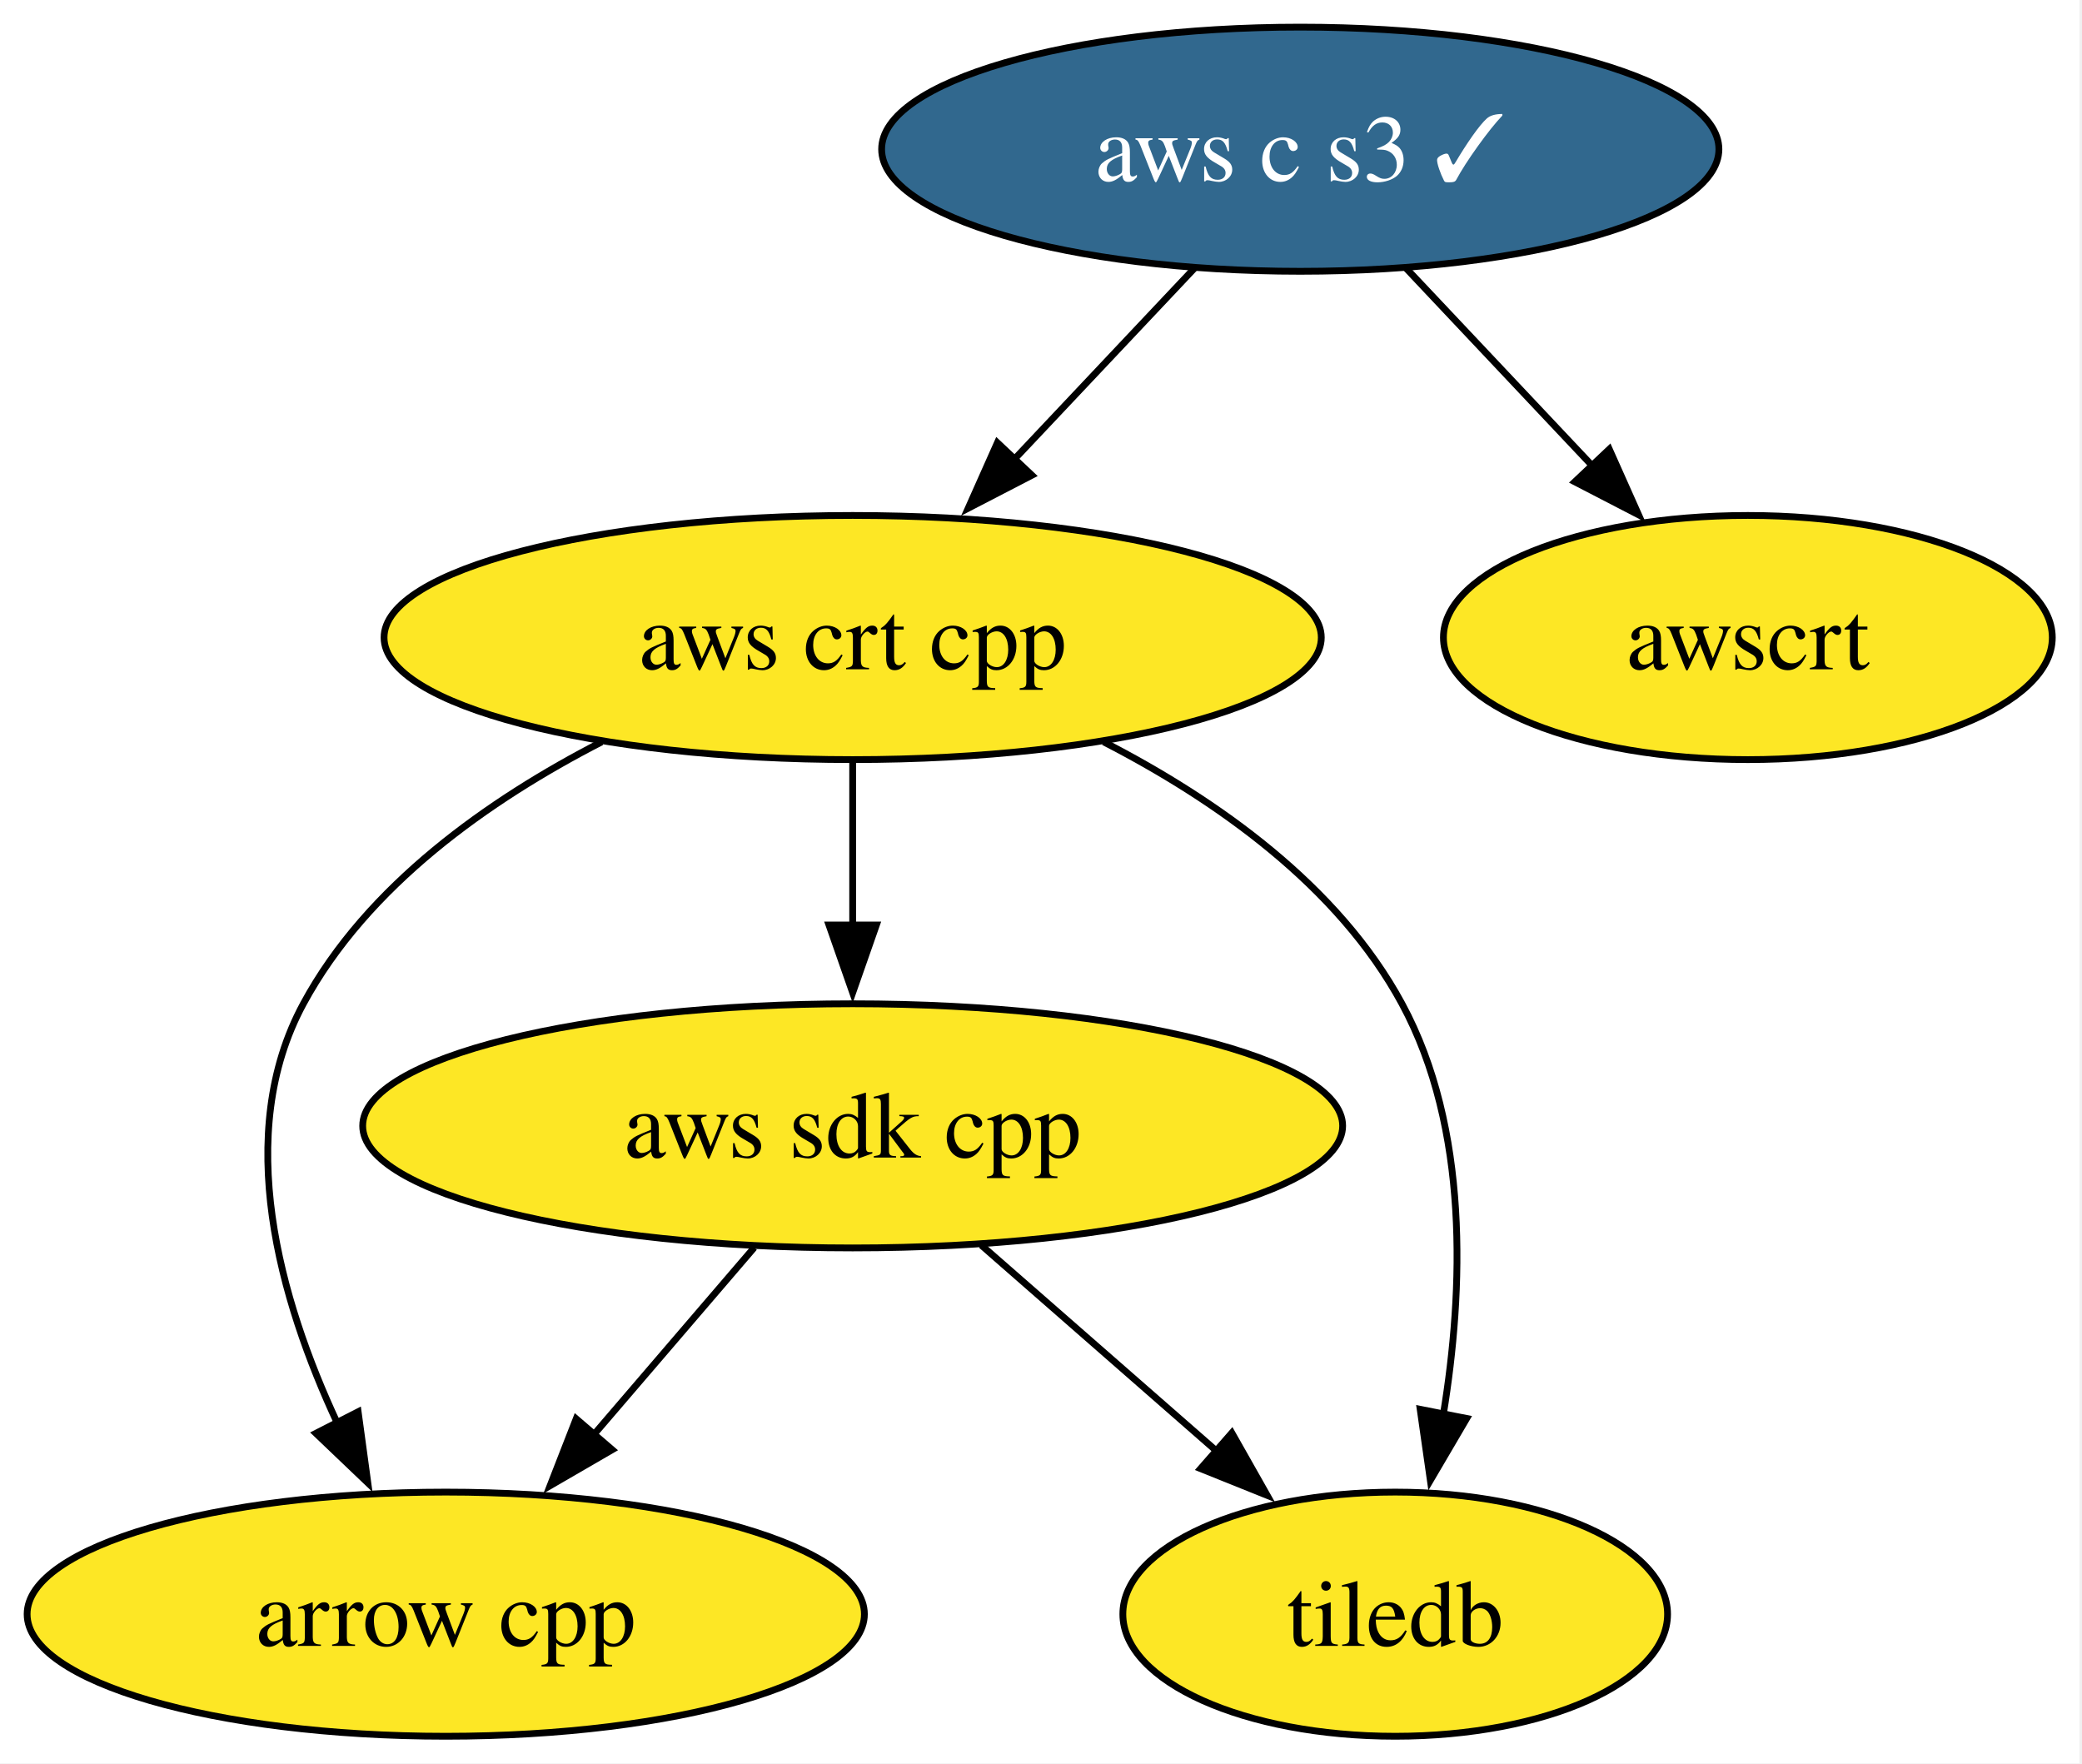
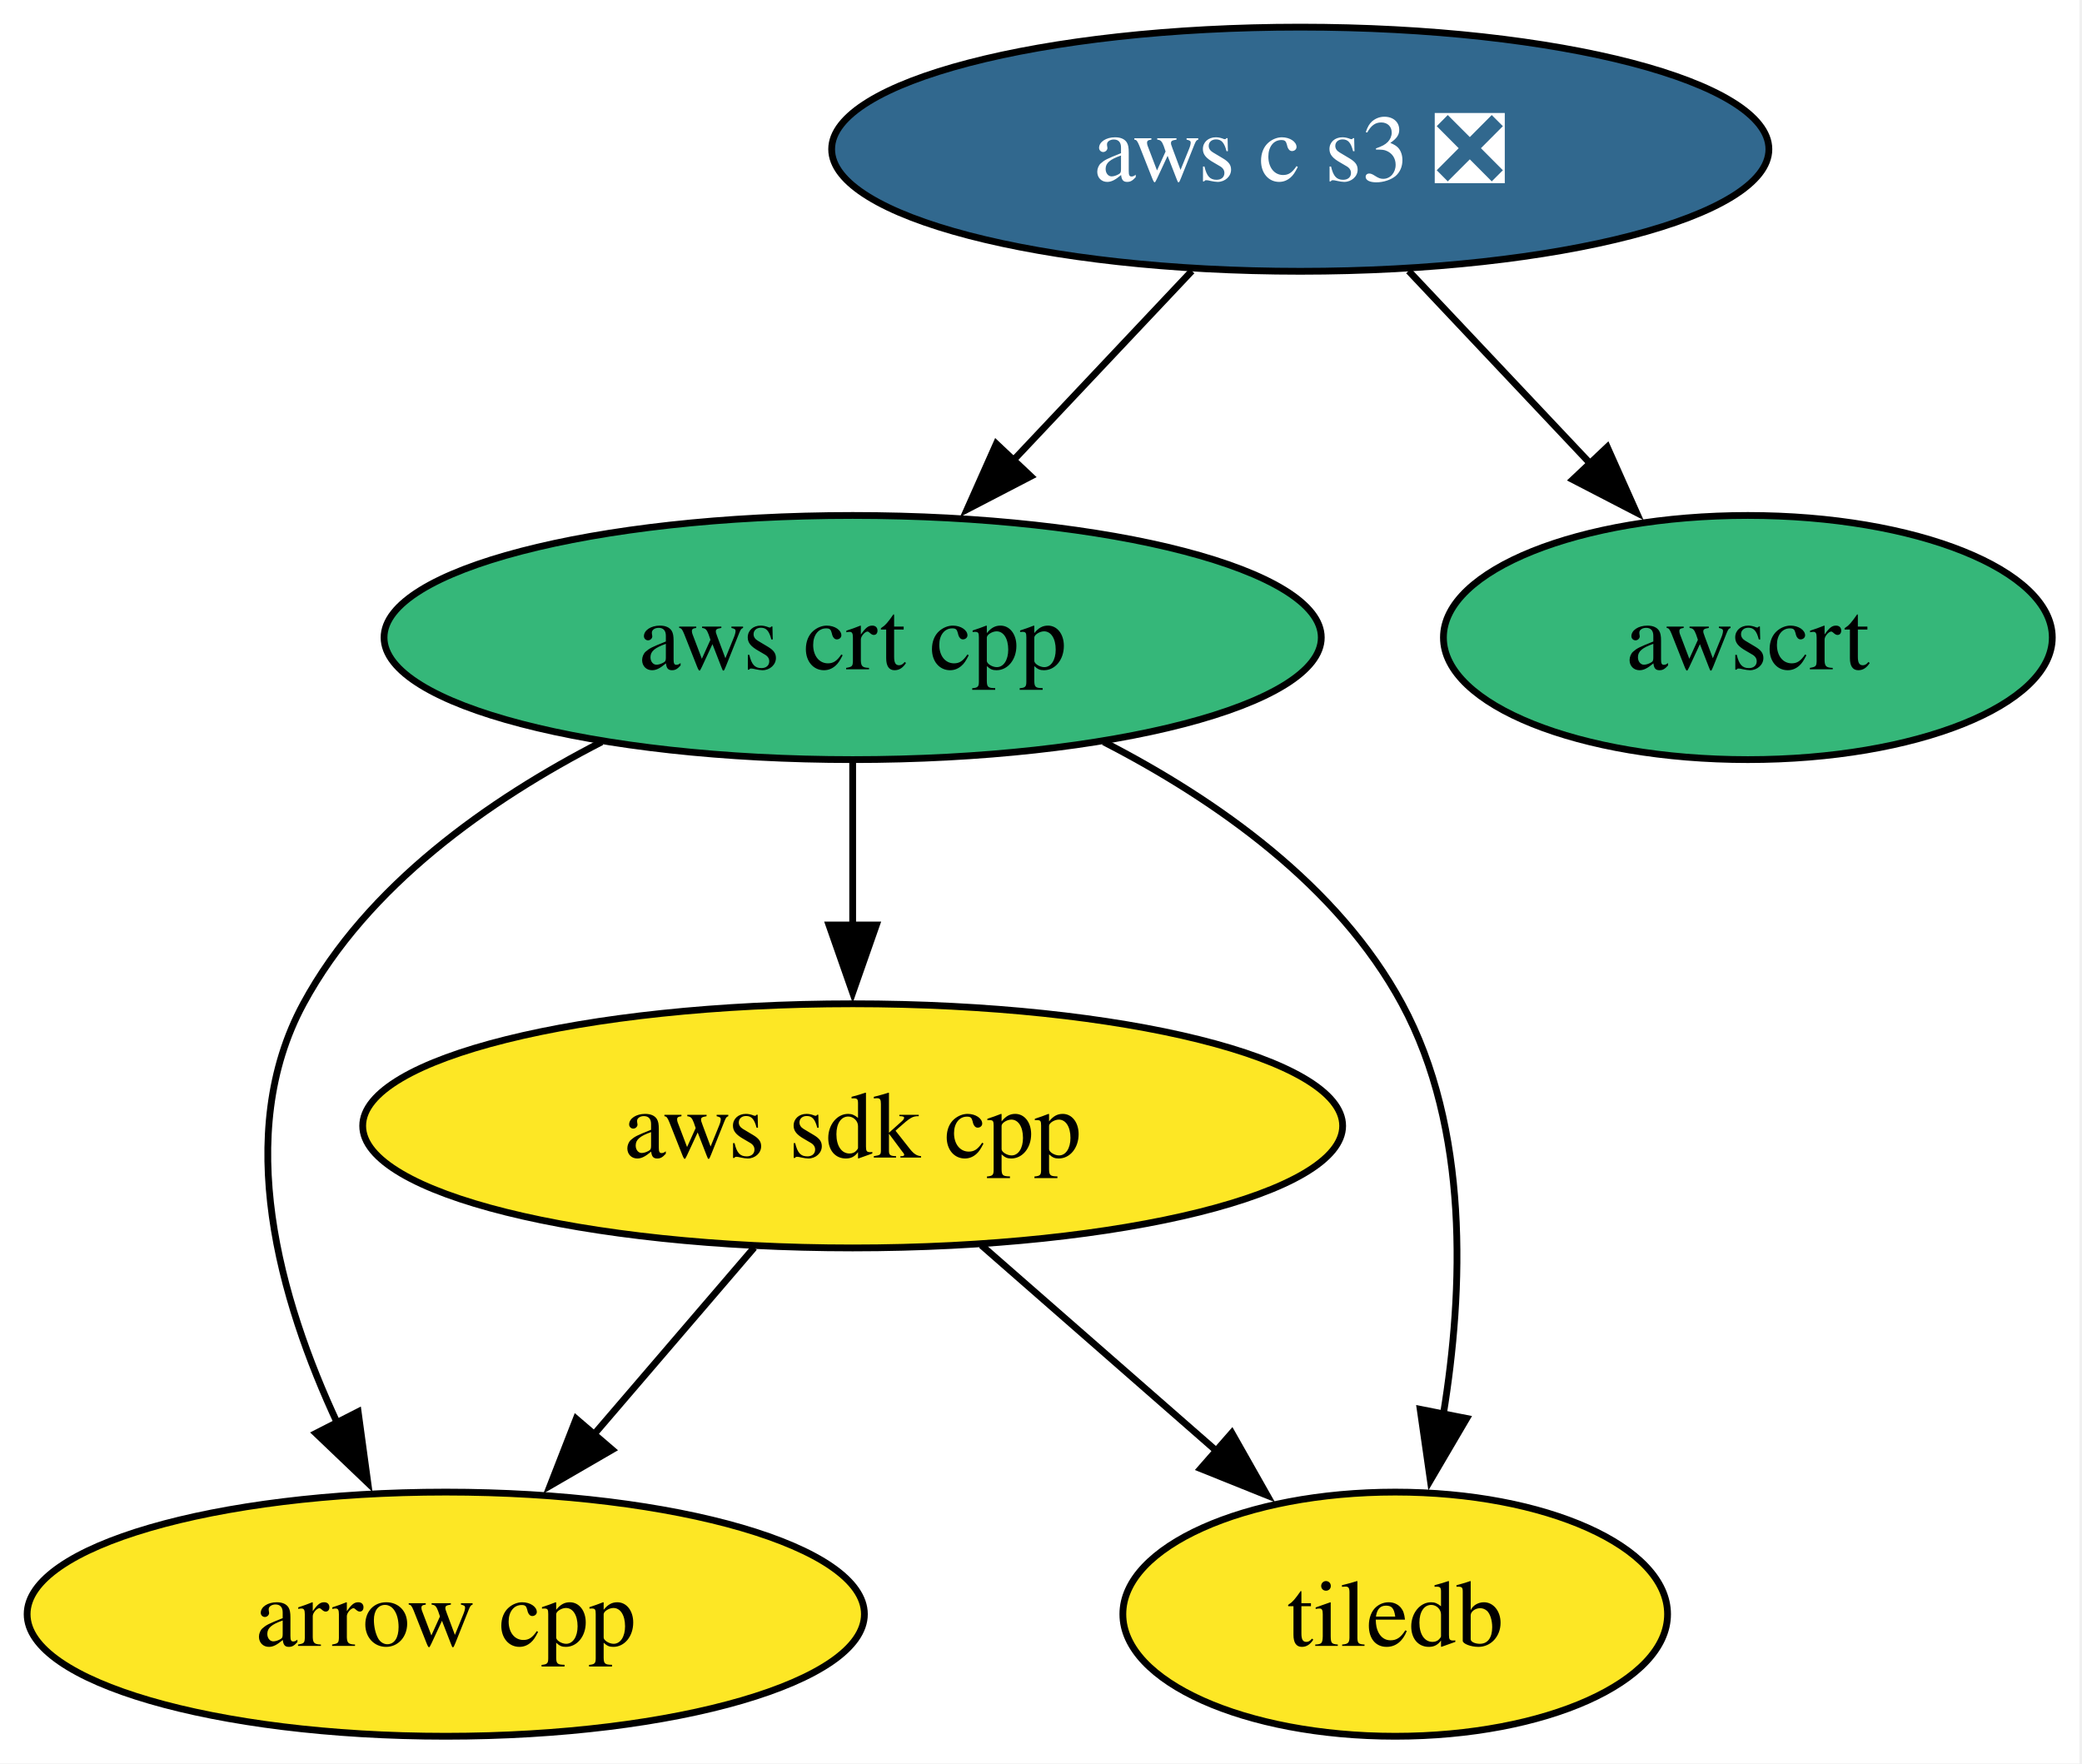
<svg xmlns="http://www.w3.org/2000/svg" xmlns:xlink="http://www.w3.org/1999/xlink" width="307pt" height="260pt" viewBox="0.00 0.00 307.00 260.00">
  <g id="graph0" class="graph" transform="scale(1 1) rotate(0) translate(4 256)">
    <polygon fill="white" stroke="none" points="-4,4 -4,-256 302.62,-256 302.62,4 -4,4" />
    <g id="node1" class="node">
      <g id="a_node1">
        <a xlink:href="https://github.com/conda-forge/arrow-cpp-feedstock" xlink:title="arrow cpp">
          <ellipse fill="#fde725" stroke="black" cx="61.73" cy="-18" rx="61.73" ry="18" />
          <text xml:space="preserve" text-anchor="middle" x="61.73" y="-13.32" font-family="Times,serif" font-size="14.00">arrow cpp</text>
        </a>
      </g>
    </g>
    <g id="node2" class="node">
      <g id="a_node2">
        <a xlink:href="https://github.com/conda-forge/tiledb-feedstock" xlink:title="tiledb">
          <ellipse fill="#fde725" stroke="black" cx="201.73" cy="-18" rx="40.16" ry="18" />
          <text xml:space="preserve" text-anchor="middle" x="201.73" y="-13.32" font-family="Times,serif" font-size="14.00">tiledb</text>
        </a>
      </g>
    </g>
    <g id="node3" class="node">
      <g id="a_node3">
        <a xlink:href="https://github.com/conda-forge/aws-sdk-cpp-feedstock" xlink:title="aws sdk cpp">
          <ellipse fill="#fde725" stroke="black" cx="121.73" cy="-90" rx="72.25" ry="18" />
          <text xml:space="preserve" text-anchor="middle" x="121.73" y="-85.33" font-family="Times,serif" font-size="14.00">aws sdk cpp</text>
        </a>
      </g>
    </g>
    <g id="edge1" class="edge">
      <path fill="none" stroke="black" d="M107.21,-72.05C100.06,-63.71 91.29,-53.49 83.37,-44.25" />
      <polygon fill="black" stroke="black" points="86.27,-42.25 77.11,-36.94 80.96,-46.81 86.27,-42.25" />
    </g>
    <g id="edge2" class="edge">
      <path fill="none" stroke="black" d="M140.69,-72.41C151.04,-63.35 164.03,-51.99 175.36,-42.08" />
      <polygon fill="black" stroke="black" points="177.64,-44.73 182.86,-35.51 173.03,-39.46 177.64,-44.73" />
    </g>
    <g id="node4" class="node">
      <g id="a_node4">
        <a xlink:href="https://github.com/conda-forge/aws-crt-cpp-feedstock" xlink:title="aws crt cpp">
-           <ellipse fill="#fde725" stroke="black" cx="121.73" cy="-162" rx="69.1" ry="18" />
+           <ellipse fill="#35b779" stroke="black" cx="121.73" cy="-162" rx="69.1" ry="18" />
          <text xml:space="preserve" text-anchor="middle" x="121.73" y="-157.32" font-family="Times,serif" font-size="14.00">aws crt cpp</text>
        </a>
      </g>
    </g>
    <g id="edge3" class="edge">
      <path fill="none" stroke="black" d="M84.72,-146.61C68.11,-138.07 50.16,-125.44 40.73,-108 30.31,-88.74 37.22,-64.4 45.8,-46.04" />
      <polygon fill="black" stroke="black" points="48.81,-47.85 50.24,-37.36 42.58,-44.67 48.81,-47.85" />
    </g>
    <g id="edge5" class="edge">
      <path fill="none" stroke="black" d="M158.74,-146.61C175.35,-138.07 193.3,-125.44 202.73,-108 212.68,-89.6 211.83,-65.78 208.82,-47.41" />
      <polygon fill="black" stroke="black" points="212.27,-46.86 206.91,-37.73 205.41,-48.21 212.27,-46.86" />
    </g>
    <g id="edge4" class="edge">
      <path fill="none" stroke="black" d="M121.73,-143.7C121.73,-136.41 121.73,-127.73 121.73,-119.54" />
      <polygon fill="black" stroke="black" points="125.23,-119.62 121.73,-109.62 118.23,-119.62 125.23,-119.62" />
    </g>
    <g id="node5" class="node">
      <g id="a_node5">
-         <a xlink:href="https://github.com/conda-forge/aws-c-s3-feedstock/pull/449" xlink:title="aws c s3 ✓">
-           <ellipse fill="#31688e" stroke="black" cx="187.73" cy="-234" rx="61.73" ry="18" />
-           <text xml:space="preserve" text-anchor="middle" x="187.73" y="-229.32" font-family="Times,serif" font-size="14.00" fill="white">aws c s3 ✓</text>
+         <a xlink:href="https://github.com/conda-forge/aws-c-s3-feedstock/pull/449" xlink:title="aws c s3 ❎">
+           <ellipse fill="#31688e" stroke="black" cx="187.73" cy="-234" rx="69.1" ry="18" />
+           <text xml:space="preserve" text-anchor="middle" x="187.73" y="-229.32" font-family="Times,serif" font-size="14.00" fill="white">aws c s3 ❎</text>
        </a>
      </g>
    </g>
    <g id="edge6" class="edge">
-       <path fill="none" stroke="black" d="M172.09,-216.41C164.15,-207.99 154.34,-197.58 145.49,-188.2" />
-       <polygon fill="black" stroke="black" points="148.16,-185.93 138.76,-181.06 143.07,-190.73 148.16,-185.93" />
+       <path fill="none" stroke="black" d="M171.75,-216.05C163.81,-207.63 154.05,-197.28 145.27,-187.97" />
+       <polygon fill="black" stroke="black" points="148,-185.77 138.6,-180.89 142.91,-190.57 148,-185.77" />
    </g>
    <g id="node6" class="node">
      <g id="a_node6">
        <a xlink:href="https://github.com/conda-forge/awscrt-feedstock" xlink:title="awscrt">
-           <ellipse fill="#fde725" stroke="black" cx="253.73" cy="-162" rx="44.89" ry="18" />
+           <ellipse fill="#35b779" stroke="black" cx="253.73" cy="-162" rx="44.89" ry="18" />
          <text xml:space="preserve" text-anchor="middle" x="253.73" y="-157.32" font-family="Times,serif" font-size="14.00">awscrt</text>
        </a>
      </g>
    </g>
    <g id="edge7" class="edge">
-       <path fill="none" stroke="black" d="M203.37,-216.41C211.63,-207.66 221.91,-196.75 231.02,-187.08" />
-       <polygon fill="black" stroke="black" points="233.3,-189.77 237.62,-180.09 228.21,-184.96 233.3,-189.77" />
+       <path fill="none" stroke="black" d="M203.71,-216.05C211.77,-207.5 221.7,-196.97 230.58,-187.56" />
+       <polygon fill="black" stroke="black" points="233,-190.09 237.32,-180.41 227.91,-185.28 233,-190.09" />
    </g>
  </g>
</svg>
